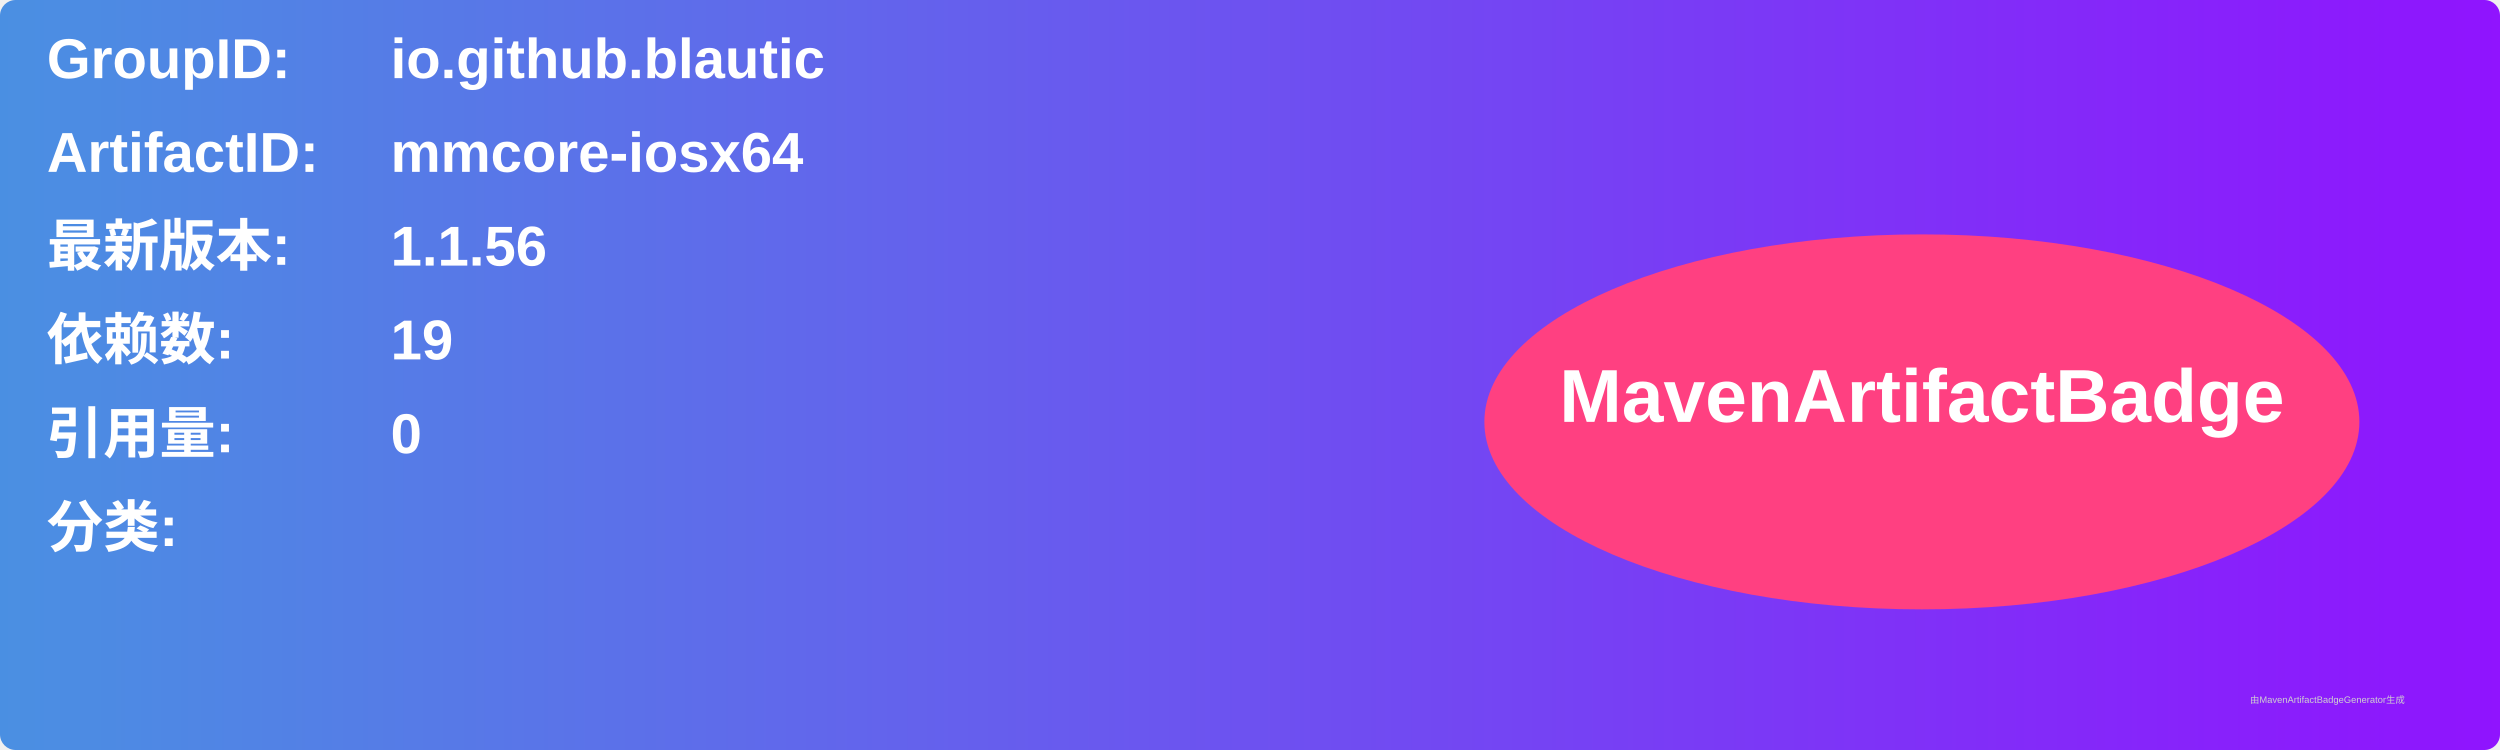
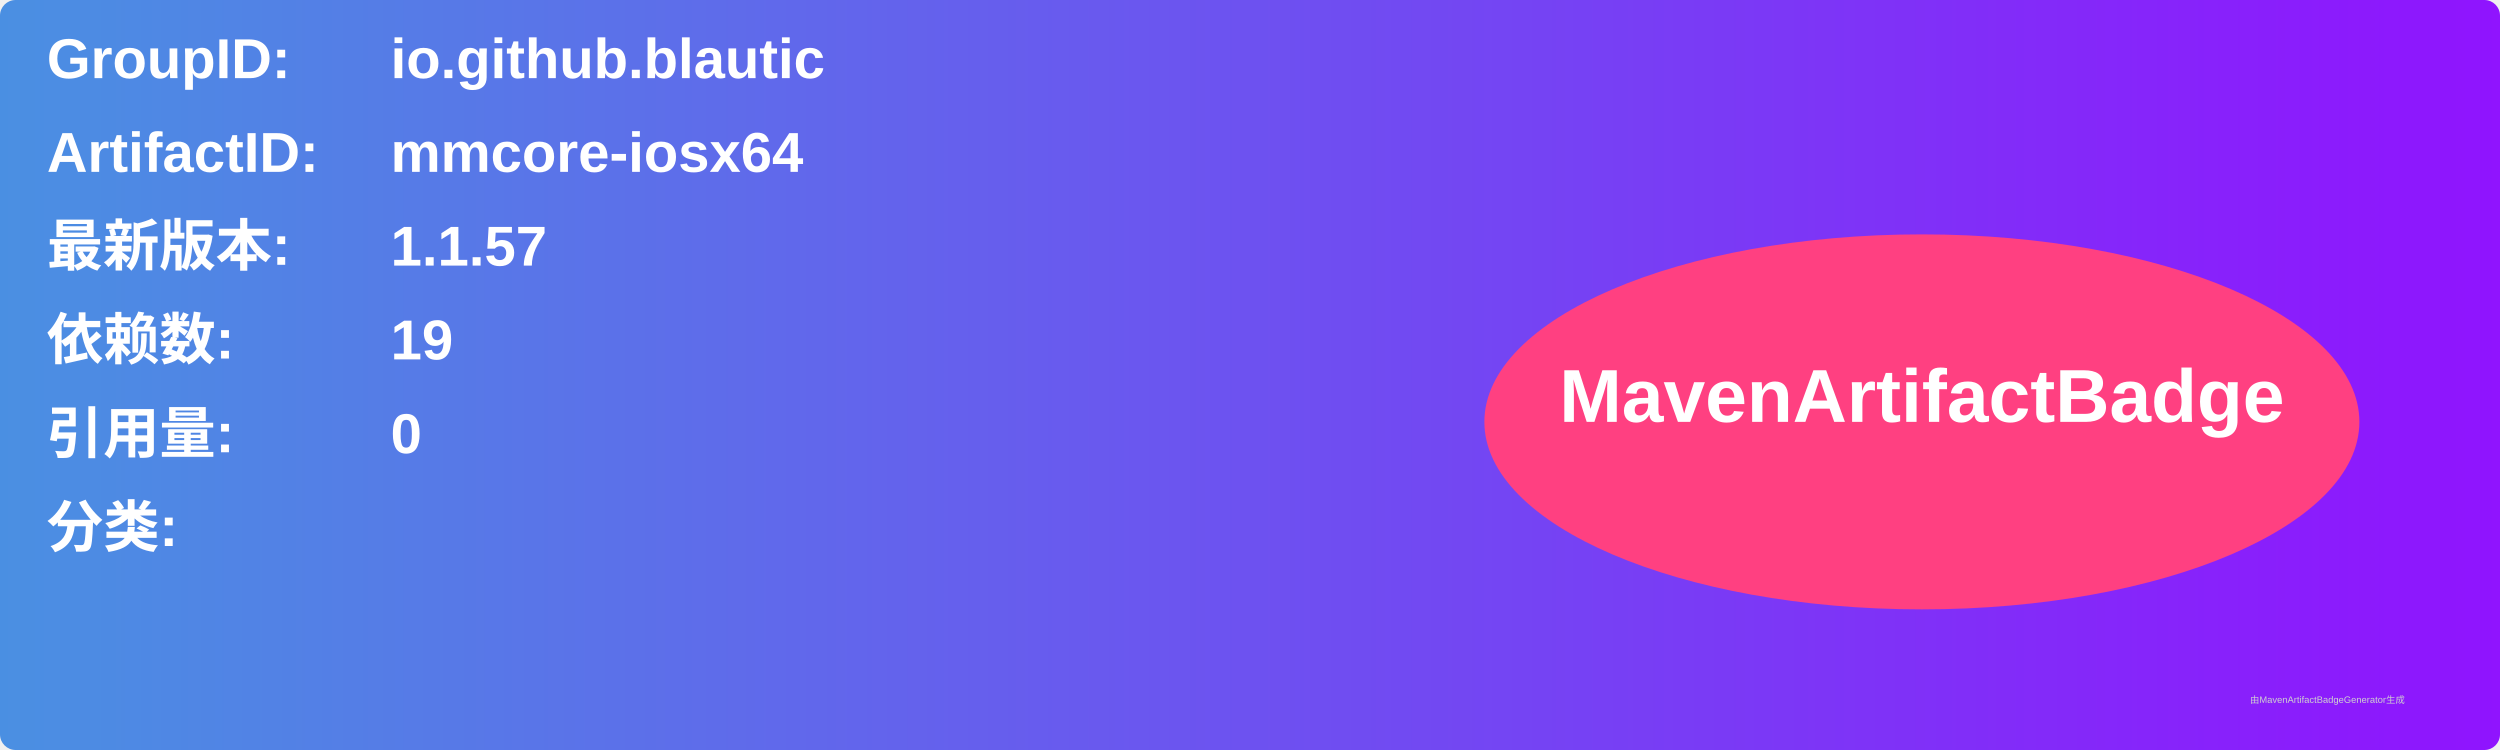
<svg xmlns="http://www.w3.org/2000/svg" width="800" height="240" viewBox="0 0 800 240">
  <linearGradient id="grad" x1="0%" y1="0%" x2="100%" y2="0%">
    <stop offset="0%" stop-color="#4a90e2" />
    <stop offset="100%" stop-color="#9013fe" />
  </linearGradient>
  <rect width="100%" height="100%" rx="5" ry="5" fill="url(#grad)" />
  <g transform="translate(15, 15)">
    <text x="0" y="10" font-family="Arial" font-size="18" fill="white" font-weight="bold" width="260">GroupID:</text>
    <text x="110" y="10" font-family="Arial" font-size="18" fill="white" font-weight="bold" width="460">io.github.blautic</text>
    <text x="0" y="40" font-family="Arial" font-size="18" fill="white" font-weight="bold" width="260">ArtifactID:</text>
    <text x="110" y="40" font-family="Arial" font-size="18" fill="white" font-weight="bold" width="460">mmcore-iosx64</text>
    <text x="0" y="70" font-family="Arial" font-size="18" fill="white" font-weight="bold">最新版本:</text>
    <text x="110" y="70" font-family="Arial" font-size="18" fill="white" font-weight="bold">
-       <tspan font-weight="bold">1.1.56</tspan>
+       <tspan font-weight="bold">1.1.57</tspan>
    </text>
    <text x="0" y="100" font-family="Arial" font-size="18" fill="white" font-weight="bold">依赖数: </text>
    <text x="110" y="100" font-family="Arial" font-size="18" fill="white">
      <tspan font-weight="bold">19</tspan>
    </text>
    <text x="0" y="130" font-family="Arial" font-size="18" fill="white" font-weight="bold">引用量: </text>
    <text x="110" y="130" font-family="Arial" font-size="18" fill="white">
      <tspan font-weight="bold">0</tspan>
    </text>
    <text x="0" y="160" font-family="Arial" font-size="18" fill="white" font-weight="bold">分类:</text>
    <text x="10" y="190" font-family="Arial" font-size="10" fill="white">
      <tspan font-weight="bold" />
    </text>
    <ellipse cx="600" cy="120" rx="140" ry="60" fill="#ff4081" />
    <text x="600" y="120" text-anchor="middle" font-family="Arial" font-size="24" fill="white" font-weight="bold">MavenArtifactBadge</text>
  </g>
  <text x="720" y="225" font-family="Arial" font-size="3" fill="#d0d0d0">由MavenArtifactBadgeGenerator生成</text>
</svg>
